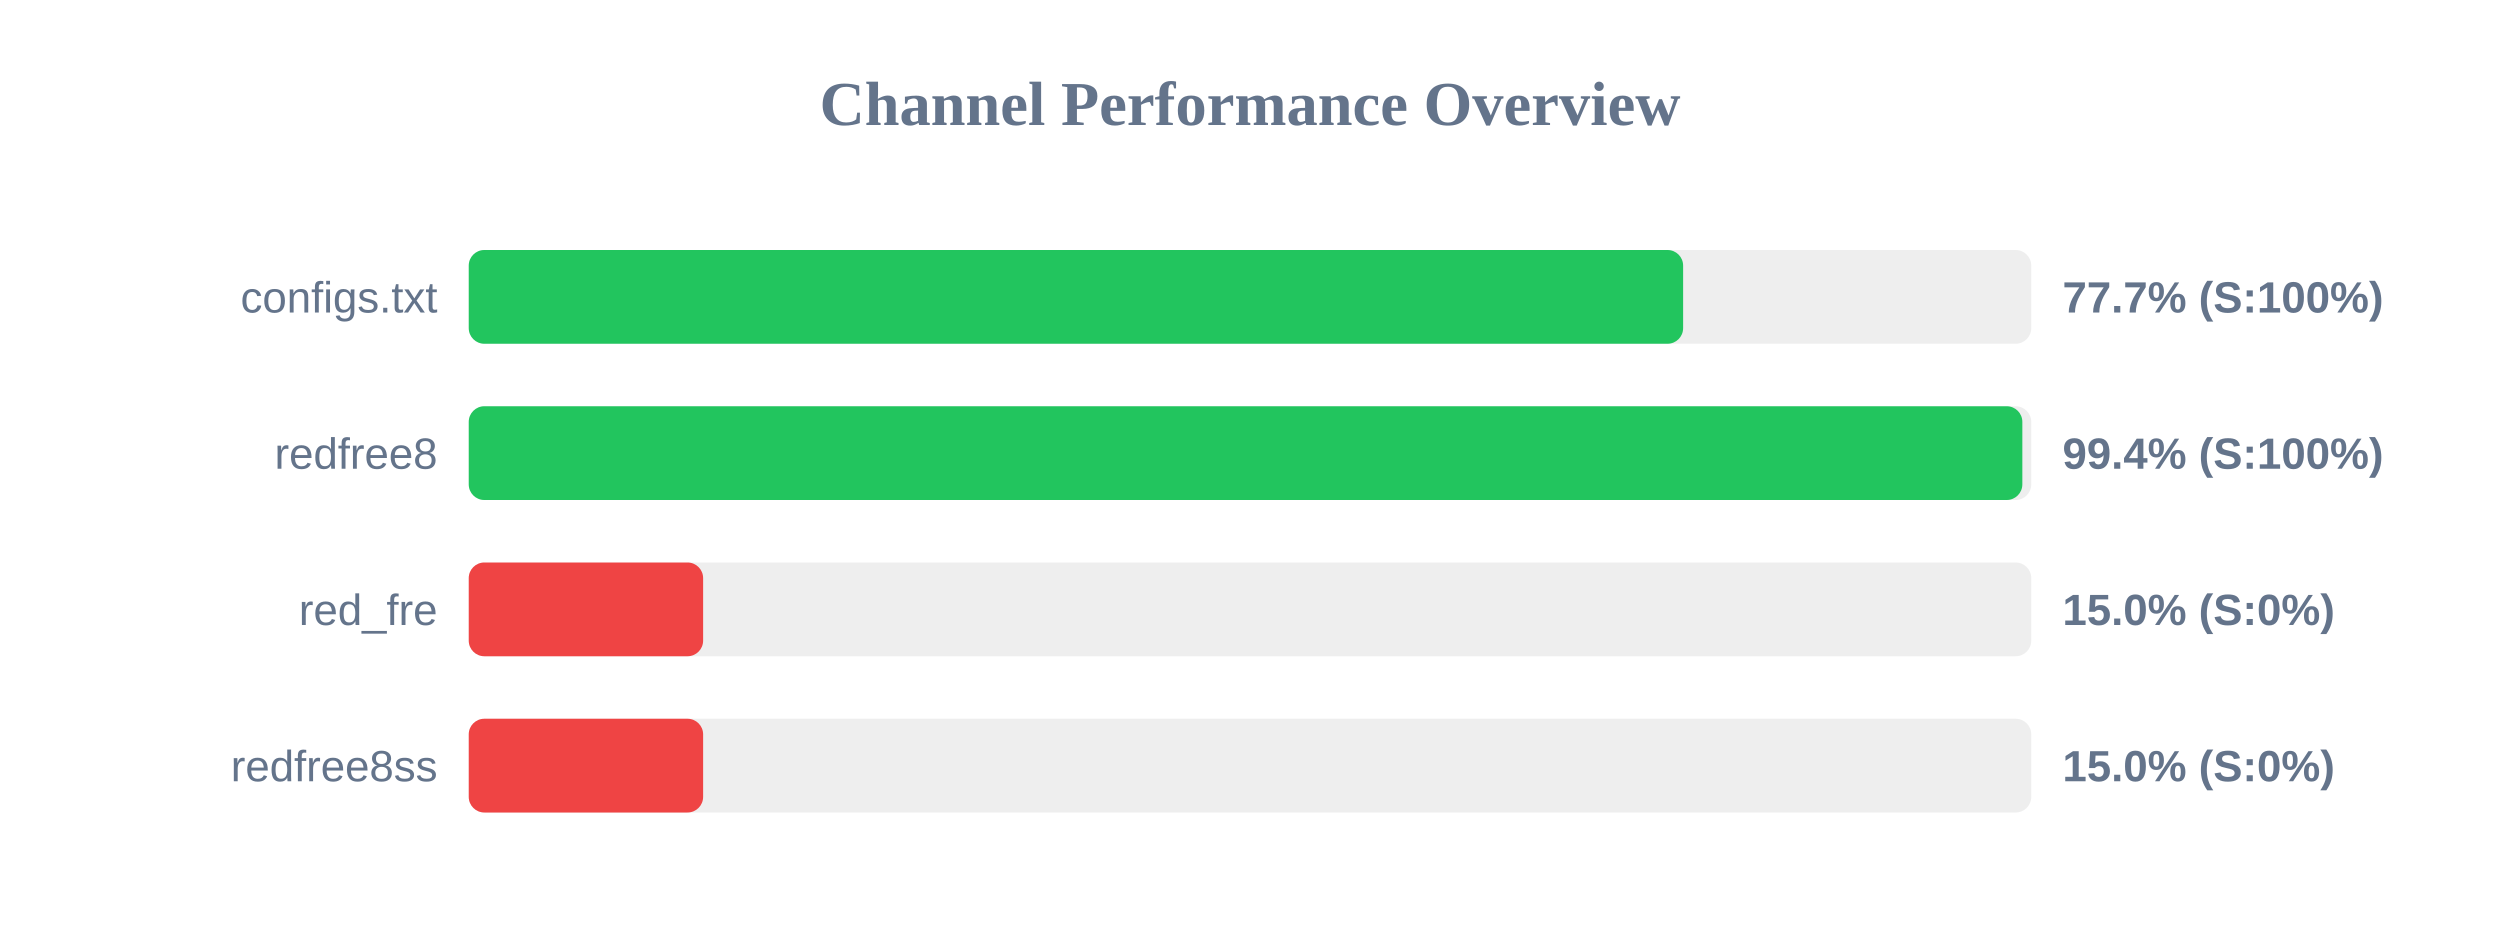
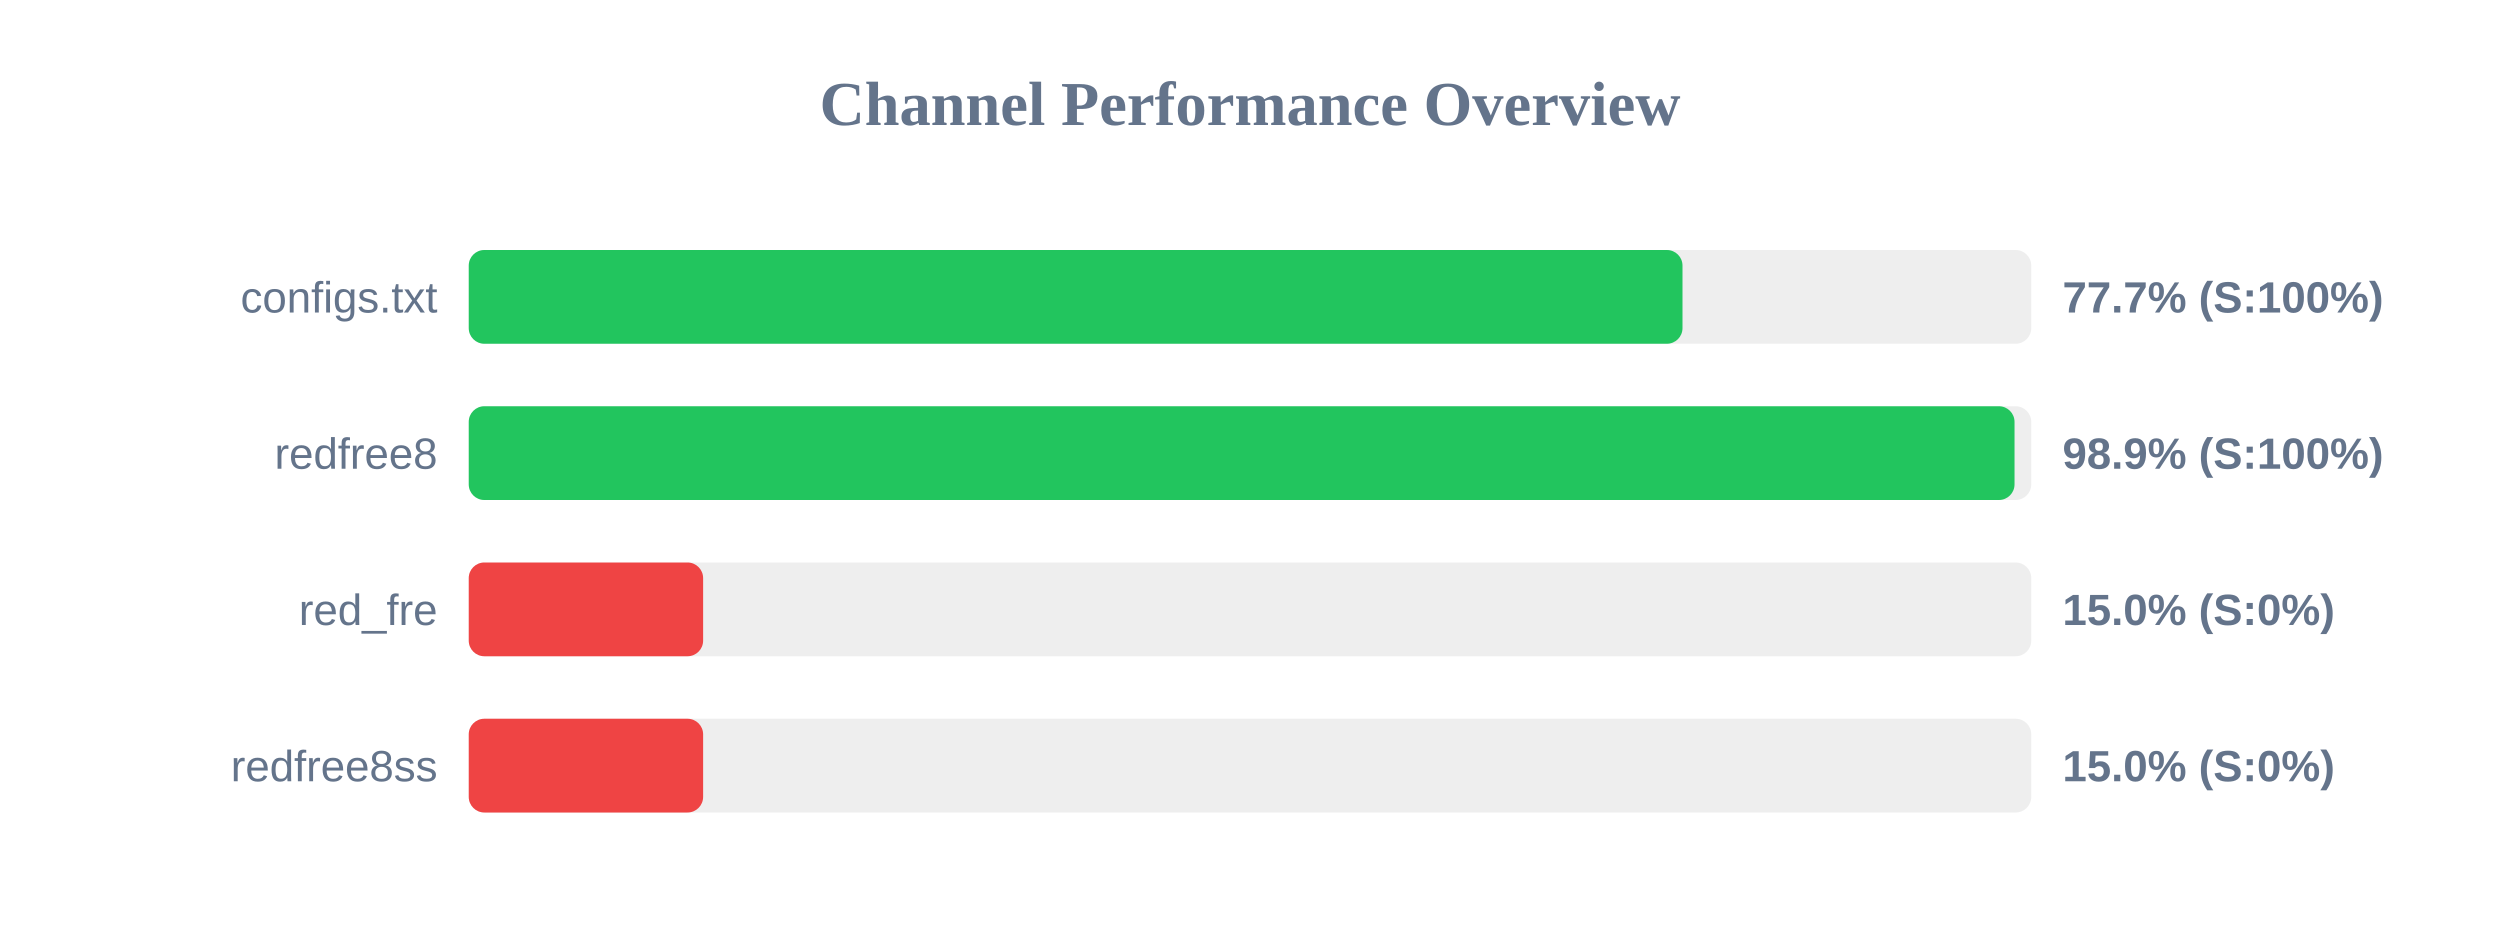
<svg xmlns="http://www.w3.org/2000/svg" width="800" height="300" version="1.1">
  <style>
        .row { font: 14px Arial; fill: #64748b; }
        .score { font: bold 14px Arial; fill: #64748b; }
    </style>
  <text x="400" y="40" text-anchor="middle" font-size="20px" font-weight="bold" fill="#64748b">Channel Performance Overview</text>
  <rect x="150" y="80" width="500" height="30" fill="#eee" rx="5" />
-   <rect x="150" y="80" width="388.6" height="30" fill="#22c55e" rx="5" />
+   <rect x="150" y="80" width="388.4" height="30" fill="#22c55e" rx="5" />
  <text x="140" y="100" text-anchor="end" class="row">configs.txt</text>
  <text x="660" y="100" text-anchor="start" class="score">77.7% (S:100%)</text>
  <rect x="150" y="130" width="500" height="30" fill="#eee" rx="5" />
-   <rect x="150" y="130" width="497.15" height="30" fill="#22c55e" rx="5" />
+   <rect x="150" y="130" width="494.65" height="30" fill="#22c55e" rx="5" />
  <text x="140" y="150" text-anchor="end" class="row">redfree8</text>
-   <text x="660" y="150" text-anchor="start" class="score">99.4% (S:100%)</text>
+   <text x="660" y="150" text-anchor="start" class="score">98.9% (S:100%)</text>
  <rect x="150" y="180" width="500" height="30" fill="#eee" rx="5" />
  <rect x="150" y="180" width="75.0" height="30" fill="#ef4444" rx="5" />
  <text x="140" y="200" text-anchor="end" class="row">red_fre</text>
  <text x="660" y="200" text-anchor="start" class="score">15.0% (S:0%)</text>
  <rect x="150" y="230" width="500" height="30" fill="#eee" rx="5" />
  <rect x="150" y="230" width="75.0" height="30" fill="#ef4444" rx="5" />
  <text x="140" y="250" text-anchor="end" class="row">redfree8ss</text>
  <text x="660" y="250" text-anchor="start" class="score">15.0% (S:0%)</text>
</svg>
